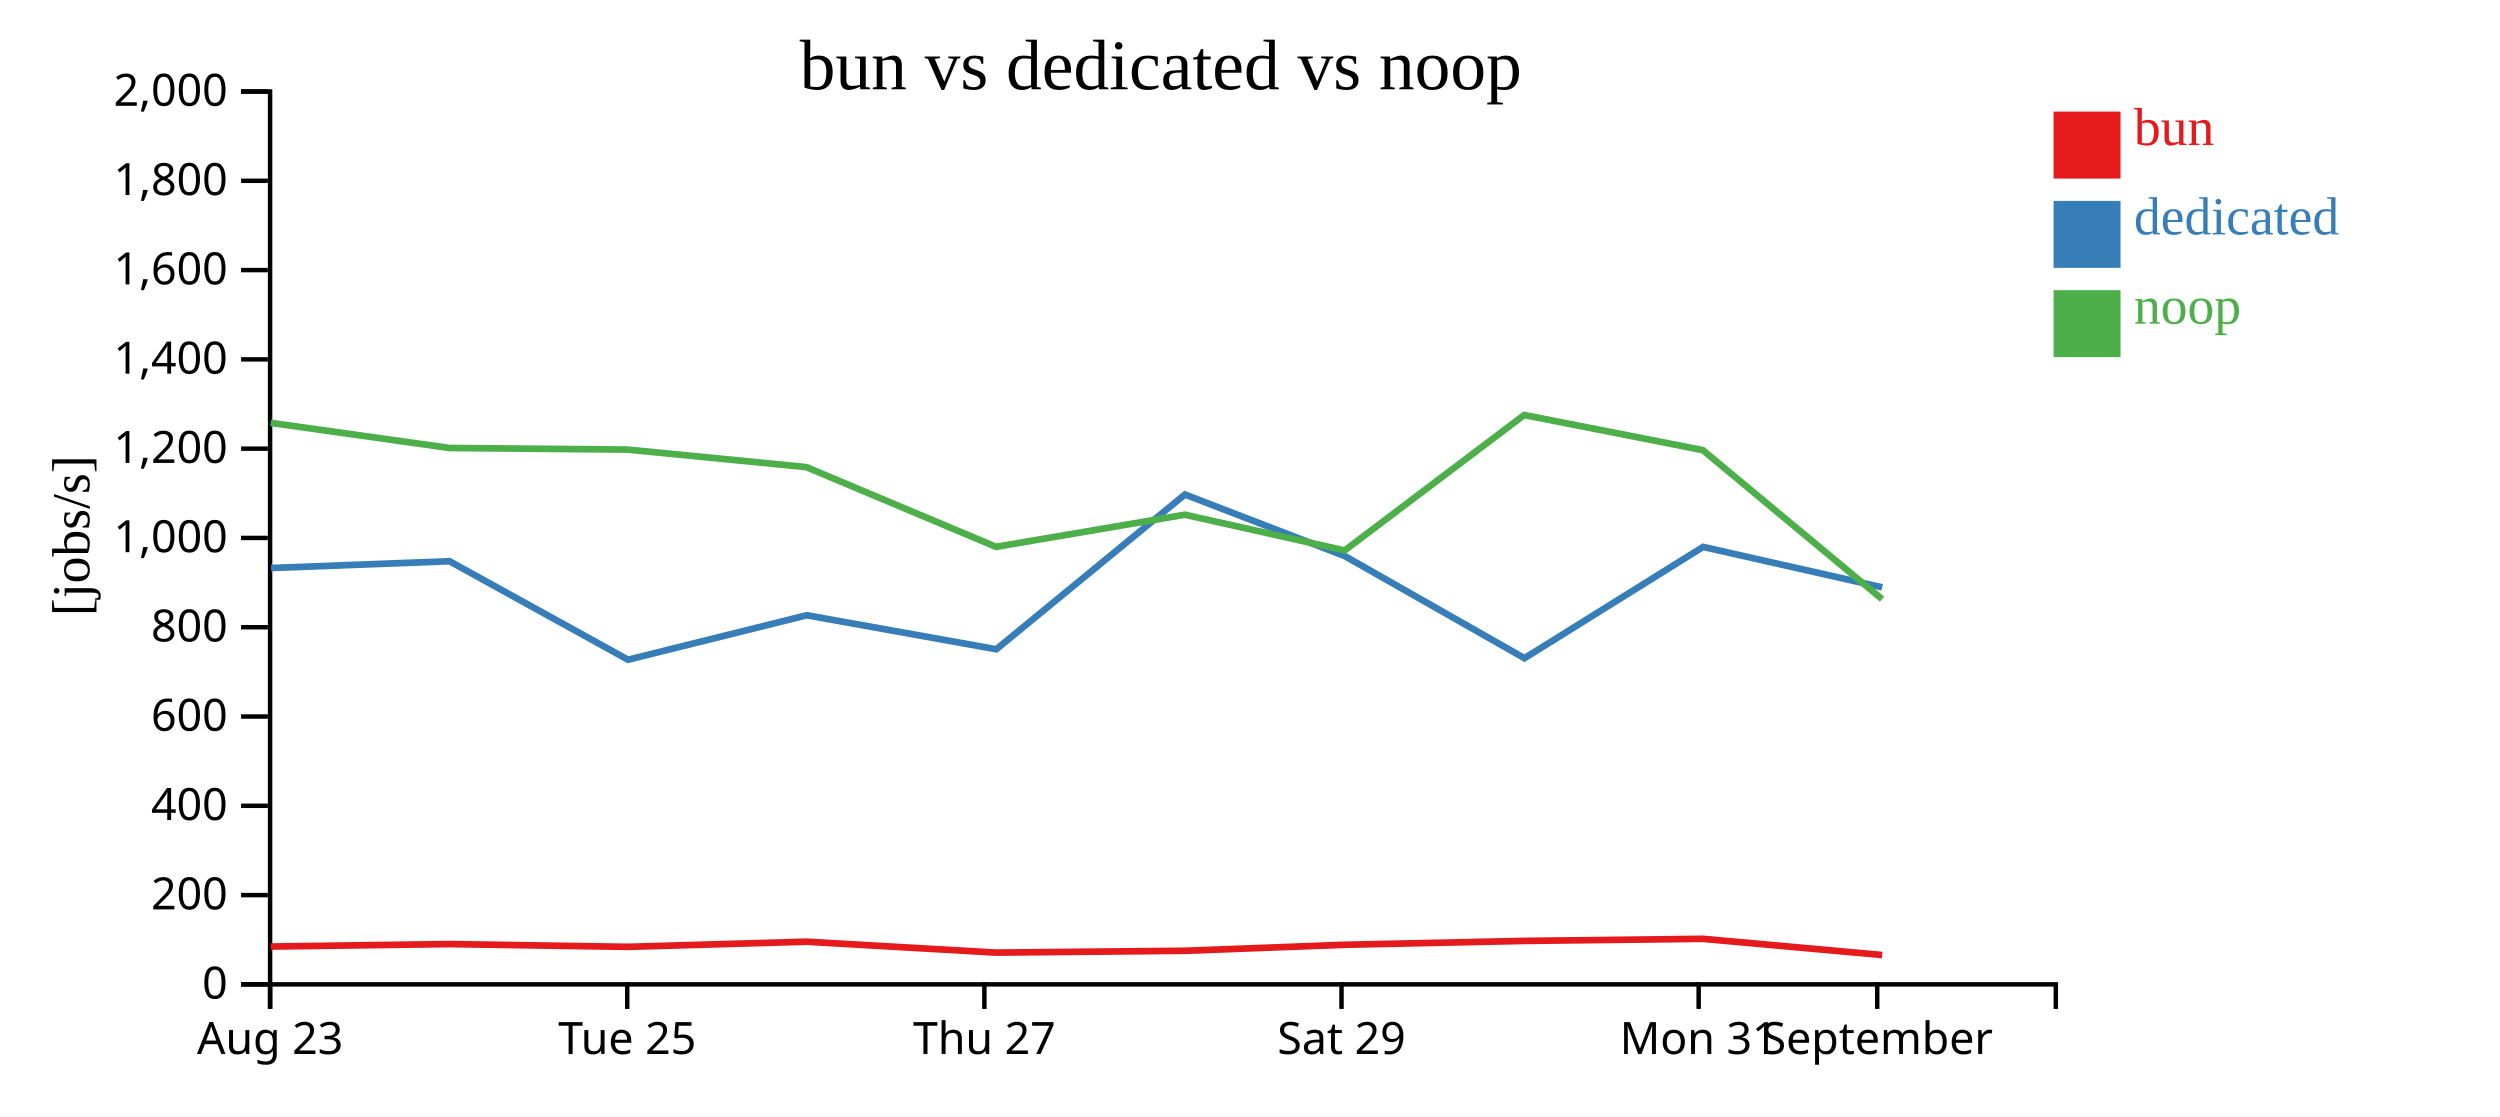
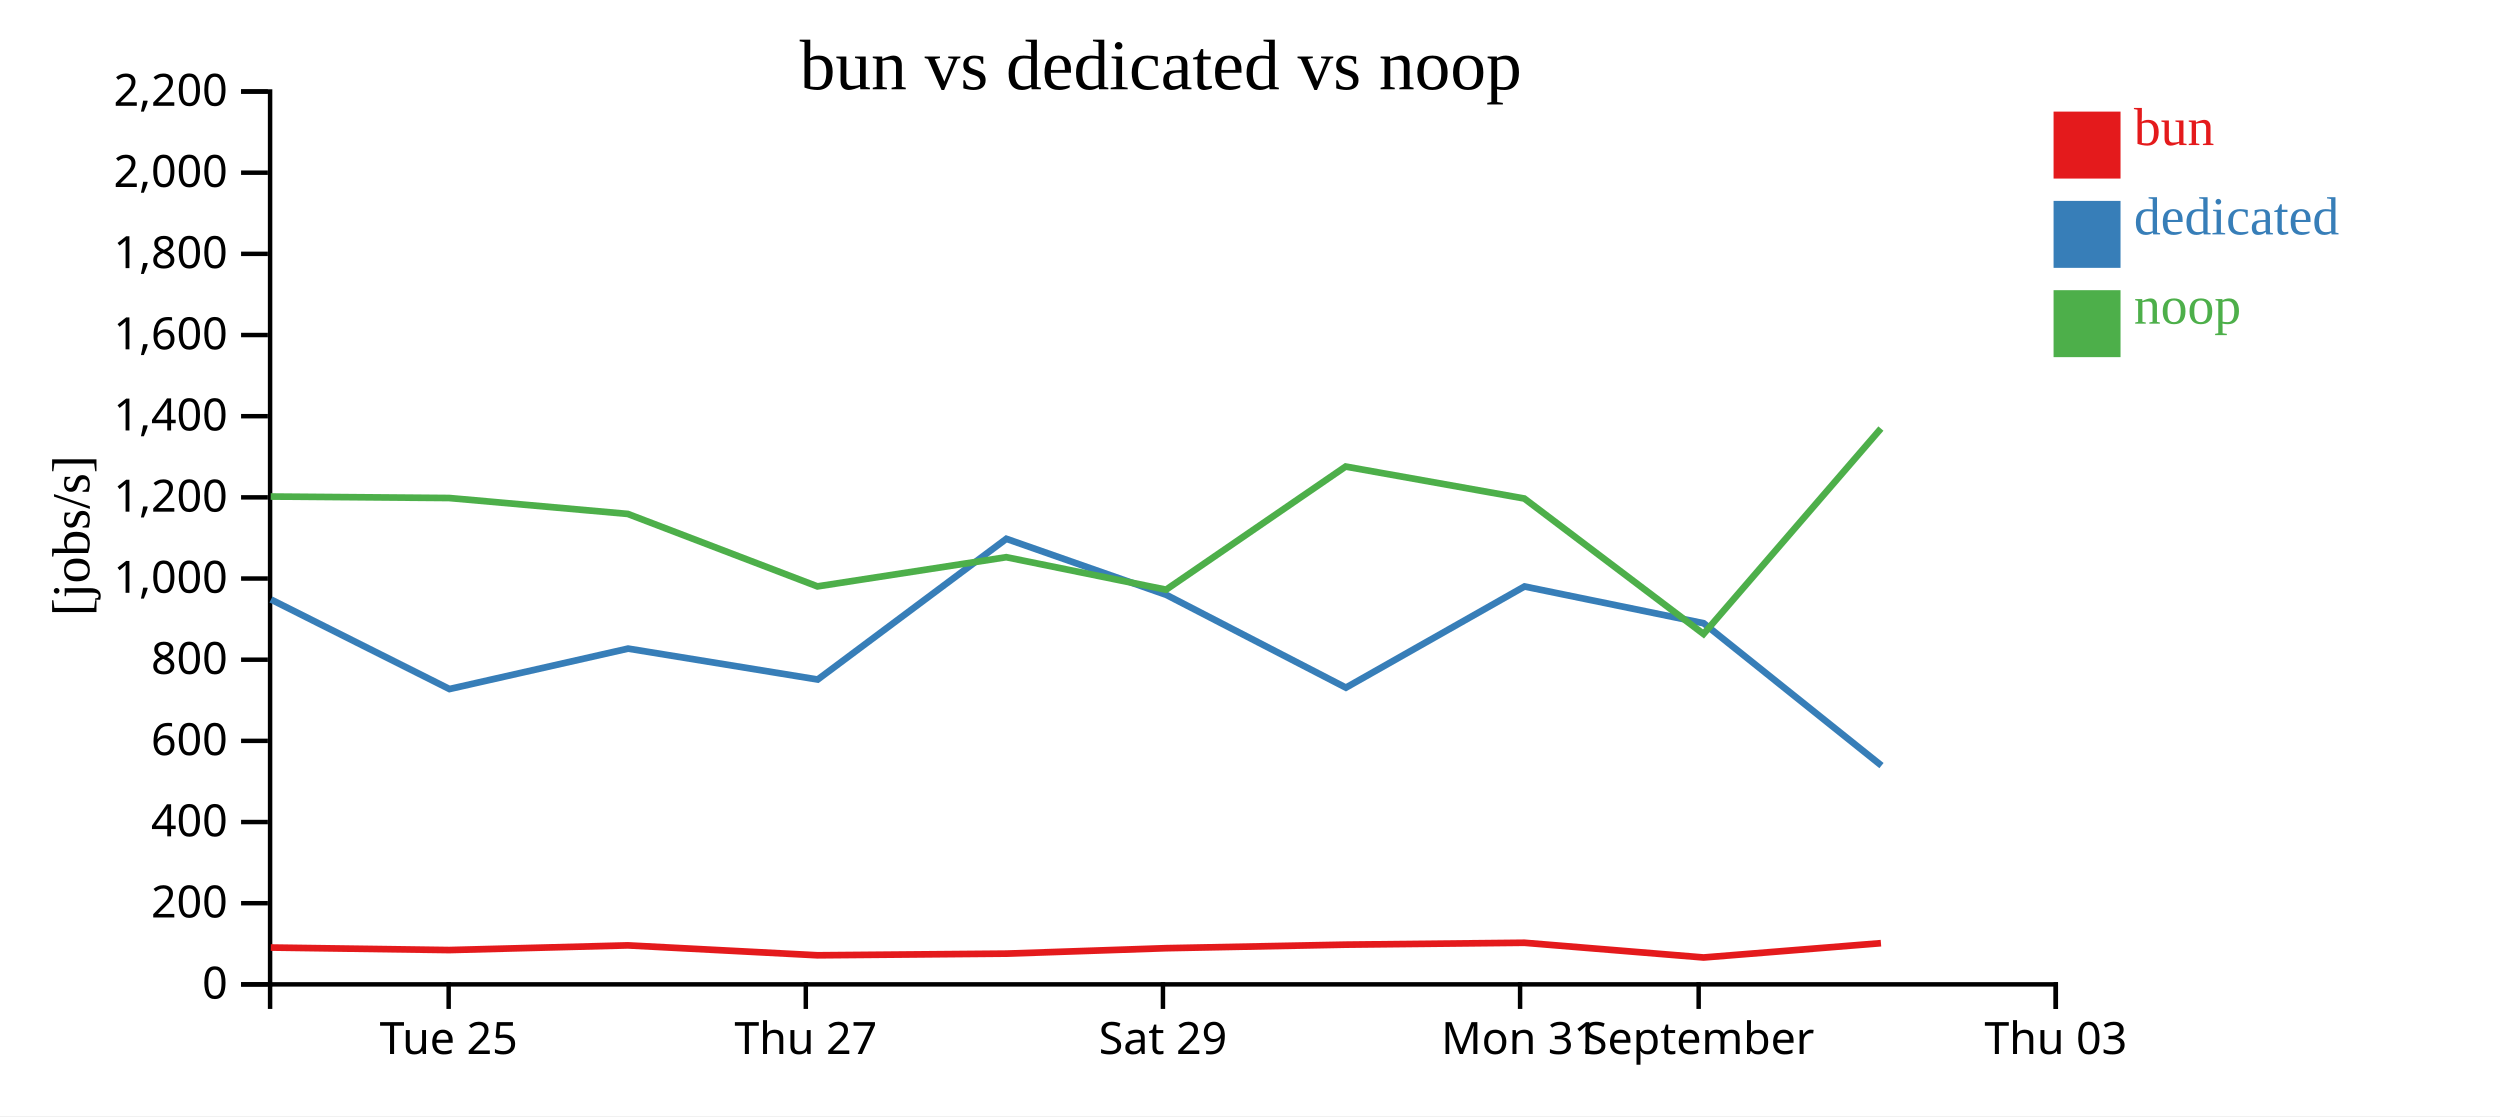
<svg xmlns="http://www.w3.org/2000/svg" width="560" height="250">
  <rect width="100%" height="100%" fill="white" />
  <g transform="translate(60,20)">
    <g transform="translate(0,200)" fill="none" font-size="10" font-family="sans-serif" text-anchor="middle">
      <path class="domain" stroke="currentColor" d="M0.5,6V0.5H400.5V6" />
-       <g class="tick" opacity="1" transform="translate(0.5,0)">
-         <line stroke="currentColor" y2="6" />
-         <text fill="currentColor" y="9" dy="0.71em">Aug 23</text>
-       </g>
-       <g class="tick" opacity="1" transform="translate(80.5,0)">
+       <g class="tick" opacity="1" transform="translate(40.5,0)">
        <line stroke="currentColor" y2="6" />
        <text fill="currentColor" y="9" dy="0.71em">Tue 25</text>
      </g>
-       <g class="tick" opacity="1" transform="translate(160.5,0)">
+       <g class="tick" opacity="1" transform="translate(120.5,0)">
        <line stroke="currentColor" y2="6" />
        <text fill="currentColor" y="9" dy="0.71em">Thu 27</text>
      </g>
-       <g class="tick" opacity="1" transform="translate(240.5,0)">
+       <g class="tick" opacity="1" transform="translate(200.5,0)">
        <line stroke="currentColor" y2="6" />
        <text fill="currentColor" y="9" dy="0.71em">Sat 29</text>
      </g>
-       <g class="tick" opacity="1" transform="translate(320.5,0)">
+       <g class="tick" opacity="1" transform="translate(280.5,0)">
        <line stroke="currentColor" y2="6" />
        <text fill="currentColor" y="9" dy="0.71em">Mon 31</text>
      </g>
-       <g class="tick" opacity="1" transform="translate(360.5,0)">
+       <g class="tick" opacity="1" transform="translate(320.5,0)">
        <line stroke="currentColor" y2="6" />
        <text fill="currentColor" y="9" dy="0.71em">September</text>
+       </g>
+       <g class="tick" opacity="1" transform="translate(400.5,0)">
+         <line stroke="currentColor" y2="6" />
+         <text fill="currentColor" y="9" dy="0.71em">Thu 03</text>
      </g>
    </g>
    <g fill="none" font-size="10" font-family="sans-serif" text-anchor="end">
      <path class="domain" stroke="currentColor" d="M-6,200.5H0.5V0.5H-6" />
      <g class="tick" opacity="1" transform="translate(0,200.5)">
        <line stroke="currentColor" x2="-6" />
        <text fill="currentColor" x="-9" dy="0.32em">0</text>
      </g>
-       <g class="tick" opacity="1" transform="translate(0,180.5)">
+       <g class="tick" opacity="1" transform="translate(0,182.3182)">
        <line stroke="currentColor" x2="-6" />
        <text fill="currentColor" x="-9" dy="0.32em">200</text>
      </g>
-       <g class="tick" opacity="1" transform="translate(0,160.5)">
+       <g class="tick" opacity="1" transform="translate(0,164.1364)">
        <line stroke="currentColor" x2="-6" />
        <text fill="currentColor" x="-9" dy="0.32em">400</text>
      </g>
-       <g class="tick" opacity="1" transform="translate(0,140.5)">
+       <g class="tick" opacity="1" transform="translate(0,145.9545)">
        <line stroke="currentColor" x2="-6" />
        <text fill="currentColor" x="-9" dy="0.32em">600</text>
      </g>
-       <g class="tick" opacity="1" transform="translate(0,120.5)">
+       <g class="tick" opacity="1" transform="translate(0,127.7727)">
        <line stroke="currentColor" x2="-6" />
        <text fill="currentColor" x="-9" dy="0.32em">800</text>
      </g>
-       <g class="tick" opacity="1" transform="translate(0,100.5)">
+       <g class="tick" opacity="1" transform="translate(0,109.5909)">
        <line stroke="currentColor" x2="-6" />
        <text fill="currentColor" x="-9" dy="0.32em">1,000</text>
      </g>
-       <g class="tick" opacity="1" transform="translate(0,80.5)">
+       <g class="tick" opacity="1" transform="translate(0,91.40909)">
        <line stroke="currentColor" x2="-6" />
        <text fill="currentColor" x="-9" dy="0.32em">1,200</text>
      </g>
-       <g class="tick" opacity="1" transform="translate(0,60.5)">
+       <g class="tick" opacity="1" transform="translate(0,73.22727)">
        <line stroke="currentColor" x2="-6" />
        <text fill="currentColor" x="-9" dy="0.32em">1,400</text>
      </g>
-       <g class="tick" opacity="1" transform="translate(0,40.5)">
+       <g class="tick" opacity="1" transform="translate(0,55.04545)">
        <line stroke="currentColor" x2="-6" />
        <text fill="currentColor" x="-9" dy="0.32em">1,600</text>
      </g>
-       <g class="tick" opacity="1" transform="translate(0,20.5)">
+       <g class="tick" opacity="1" transform="translate(0,36.86364)">
        <line stroke="currentColor" x2="-6" />
        <text fill="currentColor" x="-9" dy="0.32em">1,800</text>
      </g>
+       <g class="tick" opacity="1" transform="translate(0,18.68182)">
+         <line stroke="currentColor" x2="-6" />
+         <text fill="currentColor" x="-9" dy="0.32em">2,000</text>
+       </g>
      <g class="tick" opacity="1" transform="translate(0,0.5)">
        <line stroke="currentColor" x2="-6" />
-         <text fill="currentColor" x="-9" dy="0.32em">2,000</text>
+         <text fill="currentColor" x="-9" dy="0.32em">2,200</text>
      </g>
    </g>
    <text text-anchor="middle" style="font-size: 12px" transform="rotate(-90)" y="-40" x="-100">[jobs/s]</text>
    <text text-anchor="middle" style="font-size: 16px" y="0" x="200">bun vs dedicated vs noop</text>
-     <path class="line" fill="none" stroke="#e41a1c" stroke-width="1.5" d="M0.645,192.026L40.652,191.473L80.625,192.095L120.642,190.942L163.12,193.384L205.412,192.977L241.214,191.633L281.429,190.763L321.453,190.297L361.605,193.925" />
-     <path class="line" fill="none" stroke="#377eb8" stroke-width="1.5" d="M0.706,107.232L40.696,105.716L80.682,127.778L120.691,117.817L163.165,125.436L205.424,90.766L241.236,104.565L281.483,127.436L321.49,102.509L361.61,111.566" />
-     <path class="line" fill="none" stroke="#4daf4a" stroke-width="1.5" d="M0.63,74.723L40.638,80.348L80.61,80.711L120.629,84.635L163.103,102.49L205.395,95.293L241.198,103.303L281.415,72.962L321.44,80.834L361.587,114.211" />
+     <path class="line" fill="none" stroke="#e41a1c" stroke-width="1.5" d="M0.652,192.249L40.625,192.814L80.642,191.765L123.12,193.986L165.412,193.615L201.214,192.394L241.429,191.603L281.453,191.179L321.605,194.477L361.333,191.272" />
+     <path class="line" fill="none" stroke="#377eb8" stroke-width="1.5" d="M0.696,114.287L40.682,134.344L80.691,125.288L123.165,132.215L165.424,100.696L201.236,113.241L241.483,134.033L281.49,111.372L321.61,119.606L361.451,151.494" />
+     <path class="line" fill="none" stroke="#4daf4a" stroke-width="1.5" d="M0.638,91.225L40.61,91.555L80.629,95.122L123.103,111.354L165.395,104.812L201.198,112.093L241.415,84.511L281.44,91.667L321.587,122.01L361.321,75.997" />
    <rect class="dot" x="400" y="5" width="15" height="15" style="fill: #e41a1c;" />
    <rect class="dot" x="400" y="25" width="15" height="15" style="fill: #377eb8;" />
    <rect class="dot" x="400" y="45" width="15" height="15" style="fill: #4daf4a;" />
    <text class="label" x="418" y="12.5" style="fill: #e41a1c; alignment-baseline: middle;" text-anchor="left">bun</text>
    <text class="label" x="418" y="32.5" style="fill: #377eb8; alignment-baseline: middle;" text-anchor="left">dedicated</text>
    <text class="label" x="418" y="52.5" style="fill: #4daf4a; alignment-baseline: middle;" text-anchor="left">noop</text>
  </g>
</svg>
